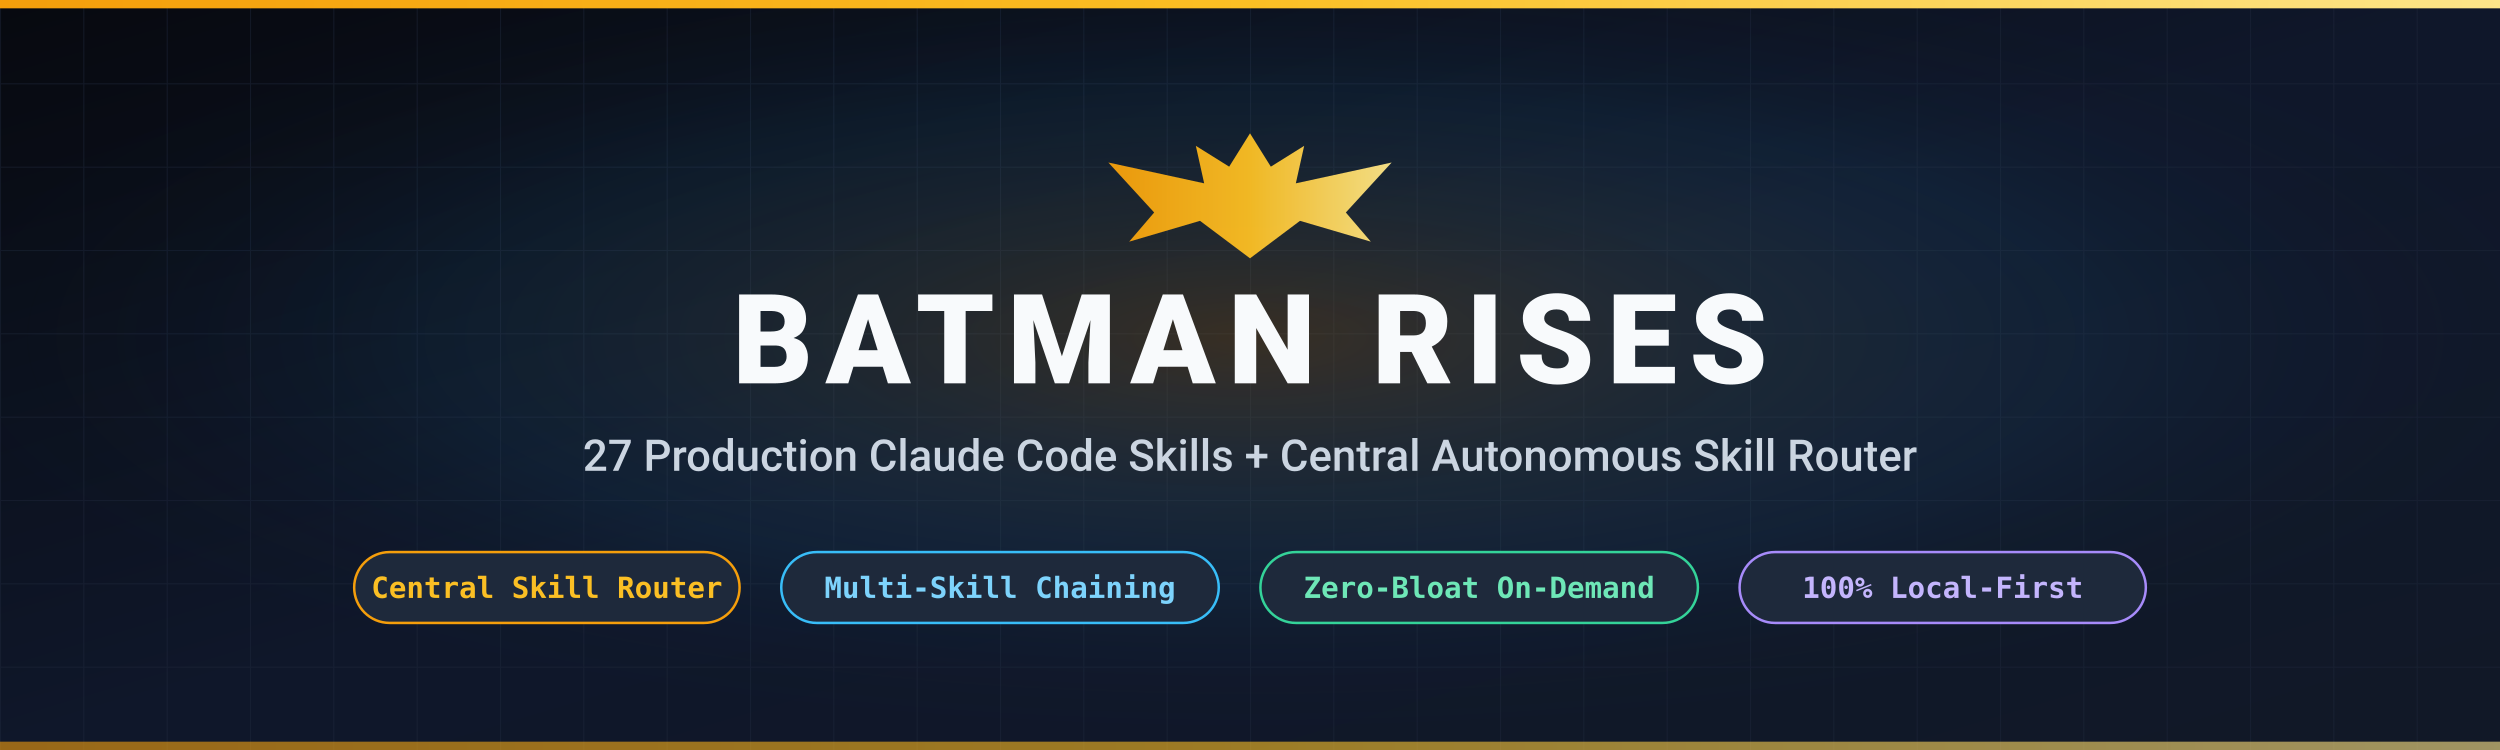
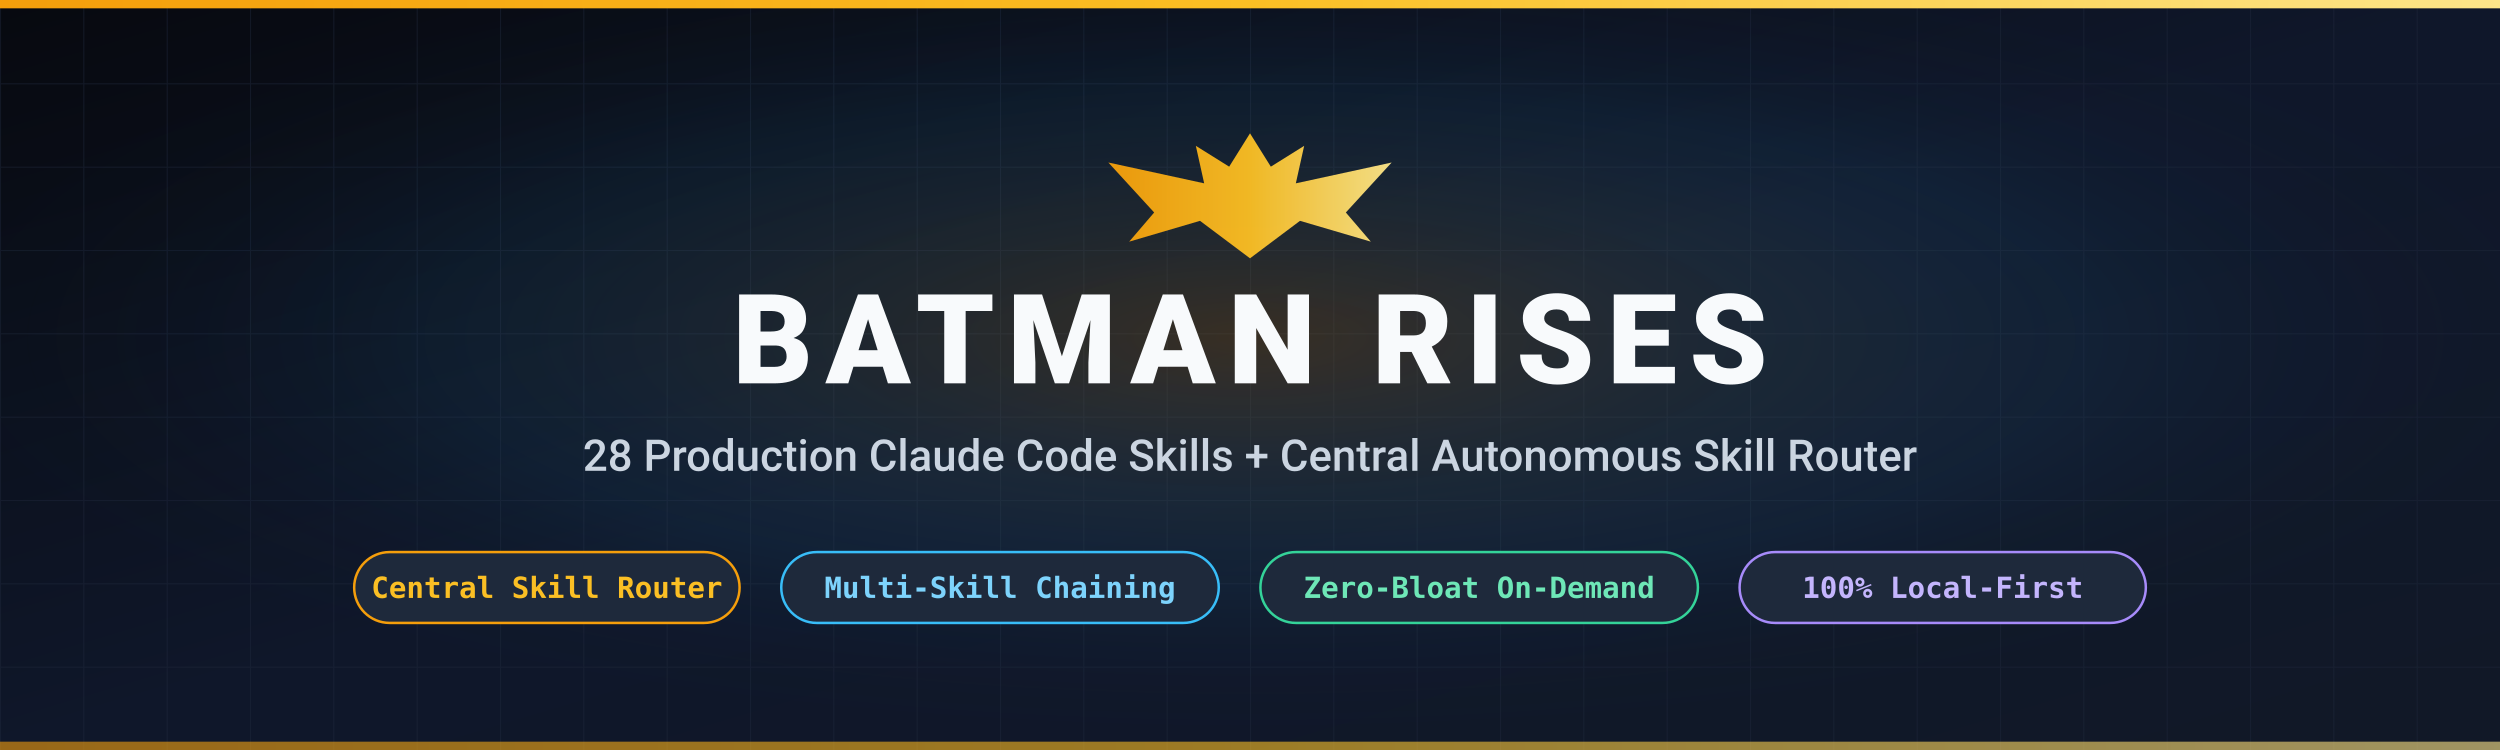
<svg xmlns="http://www.w3.org/2000/svg" viewBox="0 0 1200 360" width="1200" height="360">
  <defs>
    <linearGradient id="bg" x1="0%" y1="0%" x2="100%" y2="100%">
      <stop offset="0%" stop-color="#07090f" />
      <stop offset="50%" stop-color="#0f172a" />
      <stop offset="100%" stop-color="#111827" />
    </linearGradient>
    <linearGradient id="gold" x1="0%" y1="0%" x2="100%" y2="0%">
      <stop offset="0%" stop-color="#f59e0b" />
      <stop offset="50%" stop-color="#fbbf24" />
      <stop offset="100%" stop-color="#fde68a" />
    </linearGradient>
    <radialGradient id="glow" cx="50%" cy="45%" r="55%">
      <stop offset="0%" stop-color="#f59e0b" stop-opacity="0.18" />
      <stop offset="60%" stop-color="#38bdf8" stop-opacity="0.06" />
      <stop offset="100%" stop-color="#07090f" stop-opacity="0" />
    </radialGradient>
    <pattern id="grid" width="40" height="40" patternUnits="userSpaceOnUse">
      <path d="M 40 0 L 0 0 0 40" fill="none" stroke="#1e293b" stroke-width="1" opacity="0.45" />
    </pattern>
  </defs>
  <rect width="1200" height="360" fill="url(#bg)" />
  <rect width="1200" height="360" fill="url(#grid)" />
  <rect width="1200" height="360" fill="url(#glow)" />
  <rect x="0" y="0" width="1200" height="4" fill="url(#gold)" />
  <rect x="0" y="356" width="1200" height="4" fill="url(#gold)" opacity="0.6" />
  <g transform="translate(600, 92)" fill="url(#gold)" opacity="0.95">
    <path d="M 0,-28 L 10,-12 L 26,-22 L 22,-4 L 68,-14 L 46,10 L 58,24 L 24,14 L 0,32 L -24,14 L -58,24 L -46,10 L -68,-14 L -22,-4 L -26,-22 L -10,-12 Z" />
  </g>
  <text x="600" y="184" text-anchor="middle" font-family="-apple-system, BlinkMacSystemFont, 'Segoe UI', Roboto, Helvetica, Arial, sans-serif" font-size="60" font-weight="800" letter-spacing="6" fill="#f8fafc">BATMAN RISES</text>
-   <text x="600" y="226" text-anchor="middle" font-family="-apple-system, BlinkMacSystemFont, 'Segoe UI', Roboto, Helvetica, Arial, sans-serif" font-size="21" font-weight="500" fill="#cbd5e1">27 Production Claude Code Skills + Central Autonomous Skill Router</text>
+   <text x="600" y="226" text-anchor="middle" font-family="-apple-system, BlinkMacSystemFont, 'Segoe UI', Roboto, Helvetica, Arial, sans-serif" font-size="21" font-weight="500" fill="#cbd5e1">28 Production Claude Code Skills + Central Autonomous Skill Router</text>
  <g transform="translate(170, 265)" font-family="ui-monospace, SFMono-Regular, Menlo, Monaco, Consolas, monospace" font-size="14" font-weight="600">
    <rect x="0" y="0" width="185" height="34" rx="17" fill="#1e293b" stroke="#f59e0b" stroke-width="1.2" />
    <text x="92.5" y="22" text-anchor="middle" fill="#fbbf24">Central Skill Router</text>
    <rect x="205" y="0" width="210" height="34" rx="17" fill="#1e293b" stroke="#38bdf8" stroke-width="1.2" />
    <text x="310" y="22" text-anchor="middle" fill="#7dd3fc">Multi-Skill Chaining</text>
    <rect x="435" y="0" width="210" height="34" rx="17" fill="#1e293b" stroke="#34d399" stroke-width="1.2" />
    <text x="540" y="22" text-anchor="middle" fill="#6ee7b7">Zero-Bloat On-Demand</text>
    <rect x="665" y="0" width="195" height="34" rx="17" fill="#1e293b" stroke="#a78bfa" stroke-width="1.2" />
    <text x="762.5" y="22" text-anchor="middle" fill="#c4b5fd">100% Local-First</text>
  </g>
</svg>
